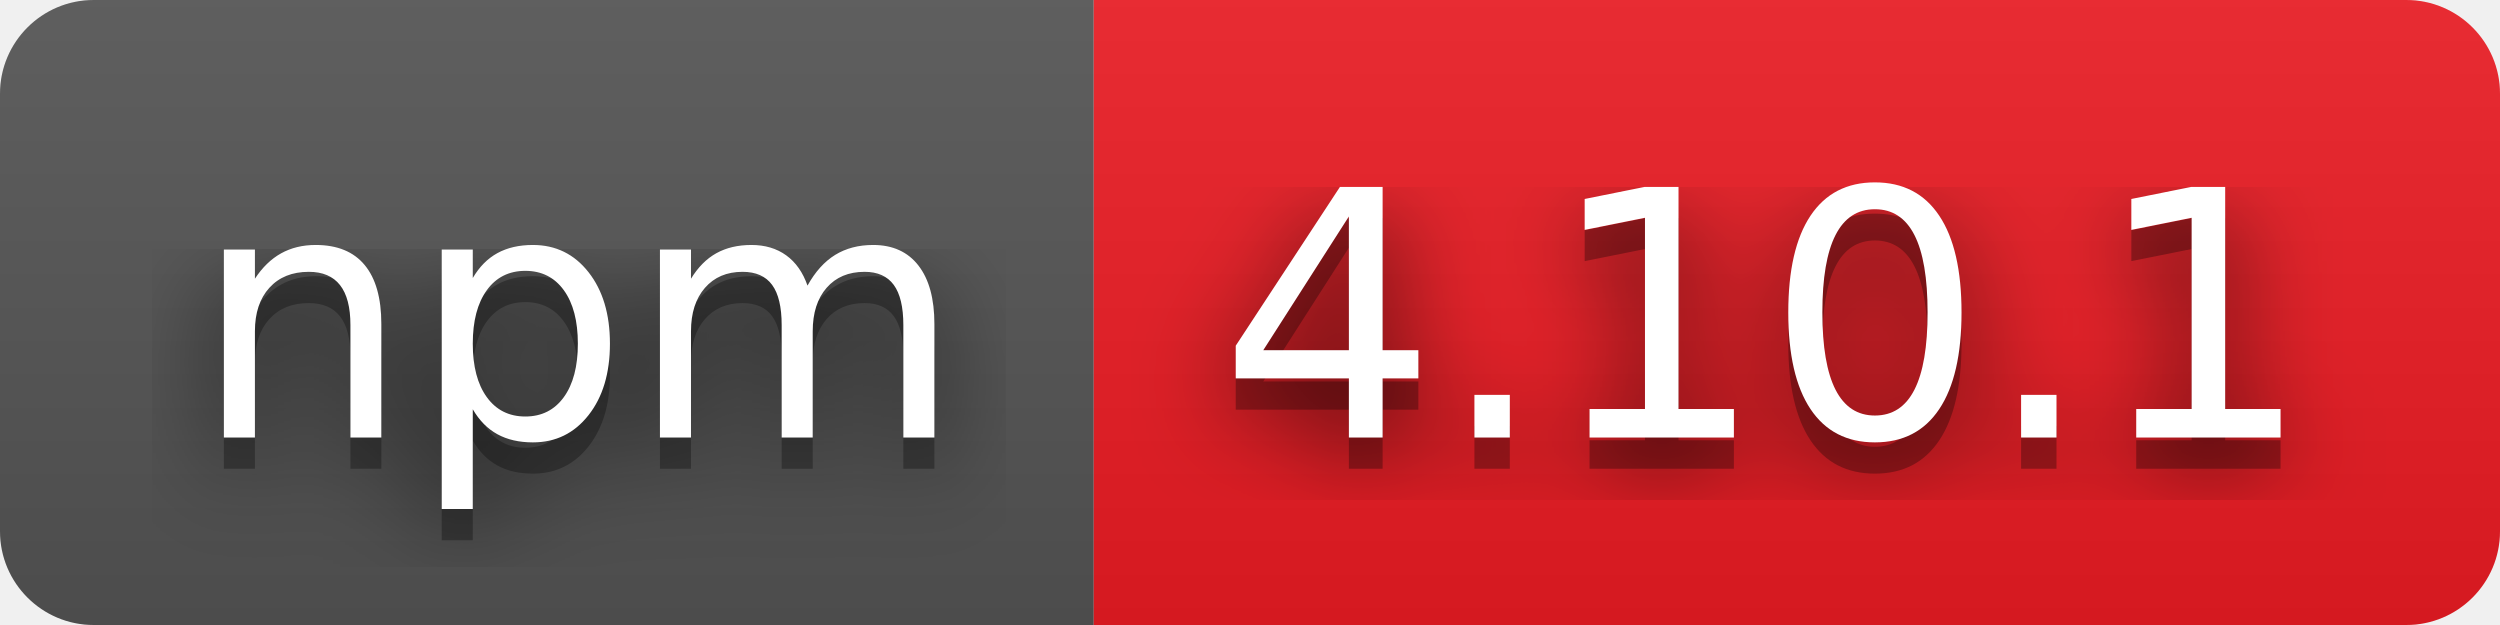
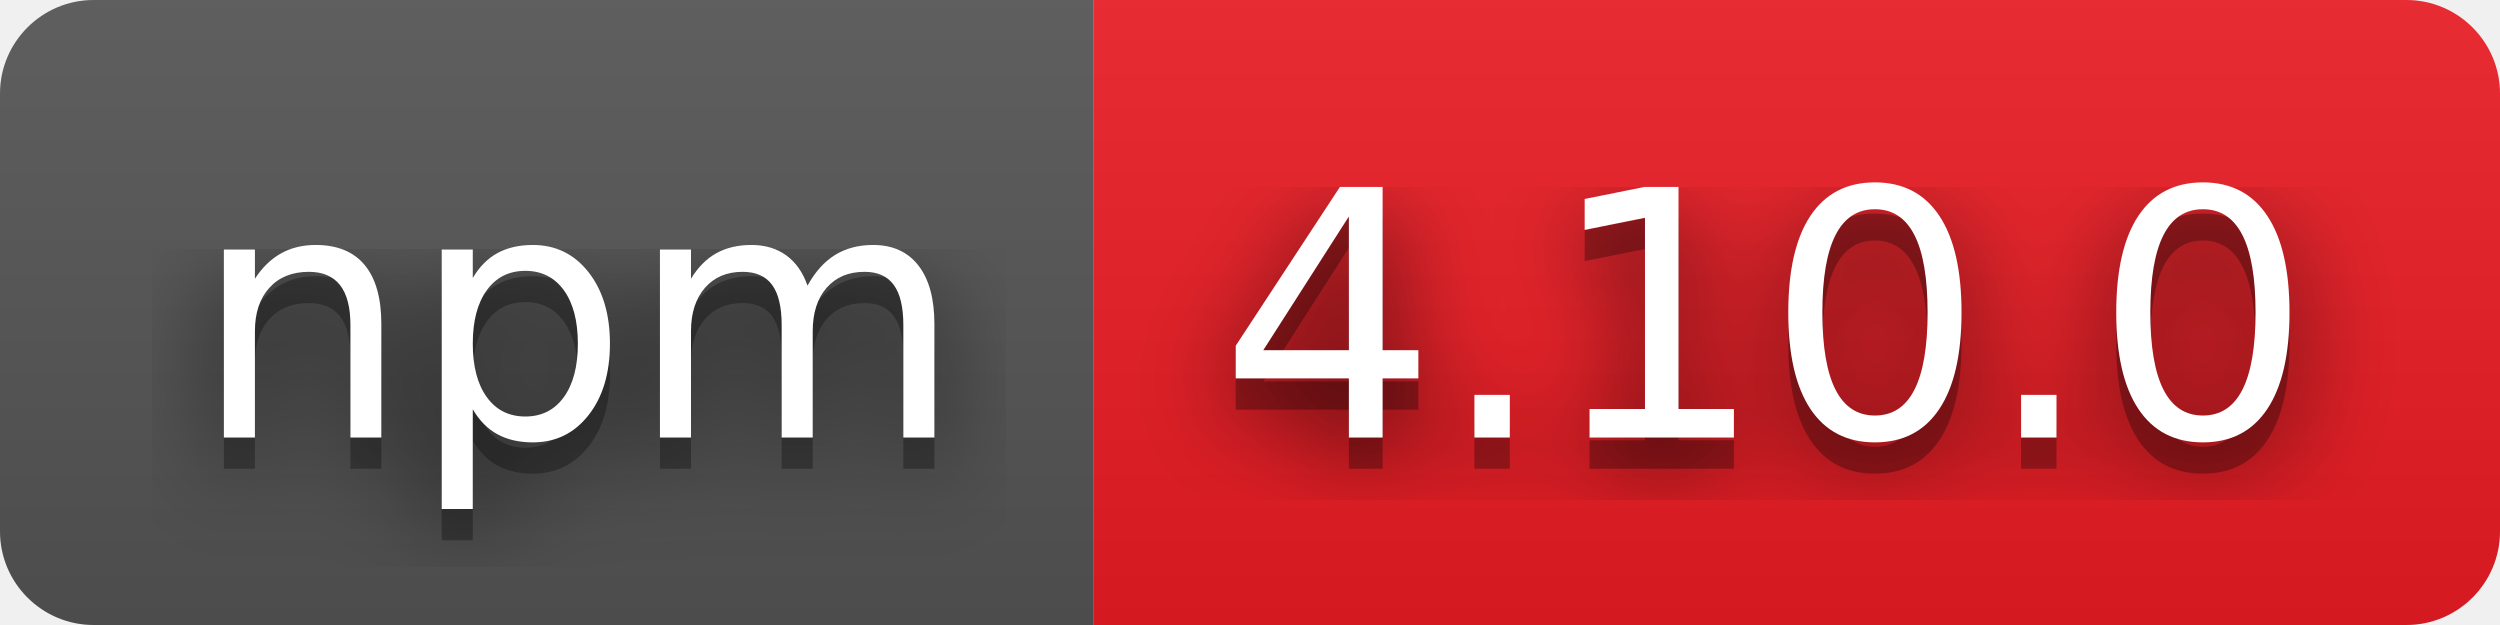
- <svg xmlns="http://www.w3.org/2000/svg" width="80" height="20" role="img" aria-label="npm: 4.10.1">
+ <svg xmlns="http://www.w3.org/2000/svg" width="80" height="20" role="img" aria-label="npm: 4.10.0">
  <filter id="blur">
    <feGaussianBlur in="SourceGraphic" stdDeviation="16" />
  </filter>
  <linearGradient id="s" x2="0" y2="100%">
    <stop offset="0" stop-color="#bbb" stop-opacity=".1" />
    <stop offset="1" stop-opacity=".1" />
  </linearGradient>
  <clipPath id="r">
    <rect width="80" height="20" rx="3" fill="#fff" />
  </clipPath>
  <g clip-path="url(#r)">
    <rect width="35" height="20" fill="#555" />
    <rect x="35" width="45" height="20" fill="#ed1c24" />
    <rect width="80" height="20" fill="url(#s)" />
  </g>
  <g fill="#fff" text-anchor="middle" font-family="Verdana,Geneva,DejaVu Sans,sans-serif" text-rendering="geometricPrecision" font-size="110">
    <text aria-hidden="true" x="185" y="150" fill="#010101" fill-opacity=".80" filter="url(#blur)" transform="scale(.1)" textLength="250">npm</text>
    <text aria-hidden="true" x="185" y="150" fill="#010101" fill-opacity=".3" transform="scale(.1)" textLength="250">npm</text>
    <text x="185" y="140" transform="scale(.1)" fill="#fff" textLength="250">npm</text>
-     <text aria-hidden="true" x="565" y="150" fill="#010101" fill-opacity=".80" filter="url(#blur)" transform="scale(.1)" textLength="350">4.10.1</text>
-     <text aria-hidden="true" x="565" y="150" fill="#010101" fill-opacity=".3" transform="scale(.1)" textLength="350">4.10.1</text>
-     <text x="565" y="140" transform="scale(.1)" fill="#fff" textLength="350">4.10.1</text>
+     <text aria-hidden="true" x="565" y="150" fill="#010101" fill-opacity=".80" filter="url(#blur)" transform="scale(.1)" textLength="350">4.10.0</text>
+     <text aria-hidden="true" x="565" y="150" fill="#010101" fill-opacity=".3" transform="scale(.1)" textLength="350">4.10.0</text>
+     <text x="565" y="140" transform="scale(.1)" fill="#fff" textLength="350">4.10.0</text>
  </g>
</svg>
